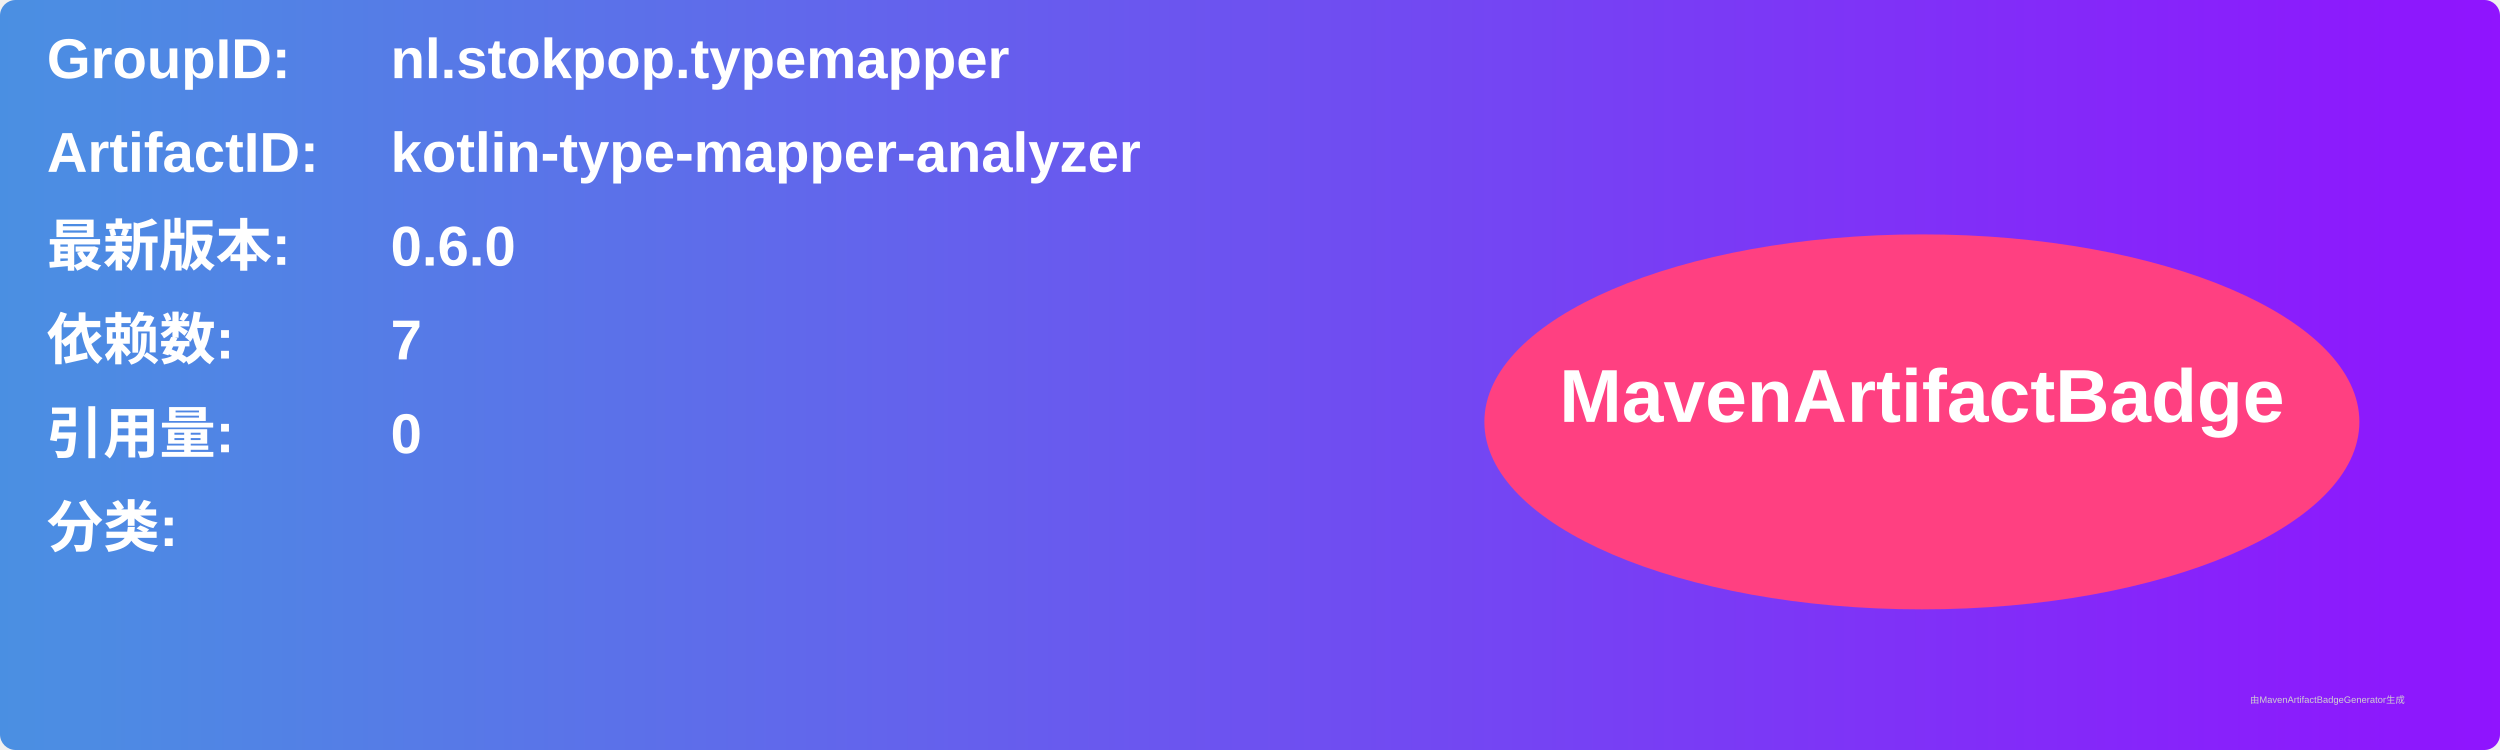
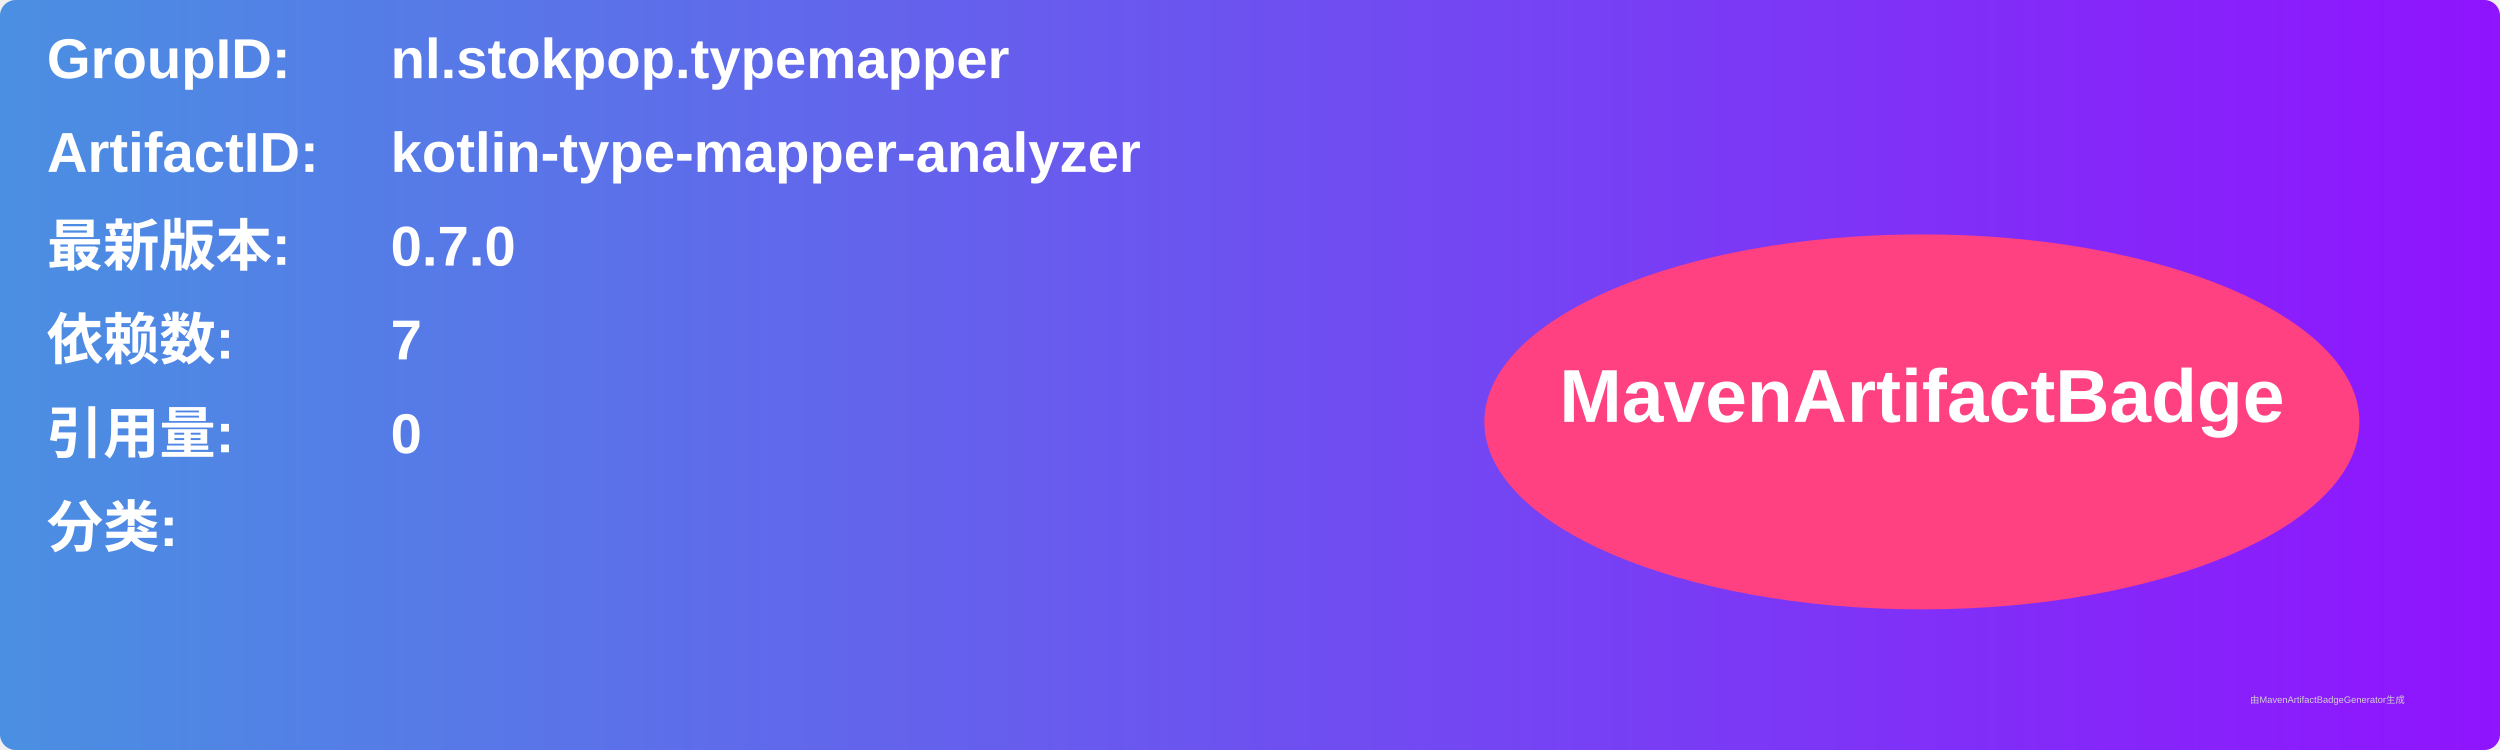
<svg xmlns="http://www.w3.org/2000/svg" width="800" height="240" viewBox="0 0 800 240">
  <linearGradient id="grad" x1="0%" y1="0%" x2="100%" y2="0%">
    <stop offset="0%" stop-color="#4a90e2" />
    <stop offset="100%" stop-color="#9013fe" />
  </linearGradient>
  <rect width="100%" height="100%" rx="5" ry="5" fill="url(#grad)" />
  <g transform="translate(15, 15)">
    <text x="0" y="10" font-family="Arial" font-size="18" fill="white" font-weight="bold" width="260">GroupID:</text>
    <text x="110" y="10" font-family="Arial" font-size="18" fill="white" font-weight="bold" width="460">nl.stokpop.typemapper</text>
    <text x="0" y="40" font-family="Arial" font-size="18" fill="white" font-weight="bold" width="260">ArtifactID:</text>
    <text x="110" y="40" font-family="Arial" font-size="18" fill="white" font-weight="bold" width="460">kotlin-type-mapper-analyzer</text>
    <text x="0" y="70" font-family="Arial" font-size="18" fill="white" font-weight="bold">最新版本:</text>
    <text x="110" y="70" font-family="Arial" font-size="18" fill="white" font-weight="bold">
-       <tspan font-weight="bold">0.6.0</tspan>
+       <tspan font-weight="bold">0.7.0</tspan>
    </text>
    <text x="0" y="100" font-family="Arial" font-size="18" fill="white" font-weight="bold">依赖数: </text>
    <text x="110" y="100" font-family="Arial" font-size="18" fill="white">
      <tspan font-weight="bold">7</tspan>
    </text>
    <text x="0" y="130" font-family="Arial" font-size="18" fill="white" font-weight="bold">引用量: </text>
    <text x="110" y="130" font-family="Arial" font-size="18" fill="white">
      <tspan font-weight="bold">0</tspan>
    </text>
    <text x="0" y="160" font-family="Arial" font-size="18" fill="white" font-weight="bold">分类:</text>
    <text x="10" y="190" font-family="Arial" font-size="10" fill="white">
      <tspan font-weight="bold" />
    </text>
    <ellipse cx="600" cy="120" rx="140" ry="60" fill="#ff4081" />
    <text x="600" y="120" text-anchor="middle" font-family="Arial" font-size="24" fill="white" font-weight="bold">MavenArtifactBadge</text>
  </g>
  <text x="720" y="225" font-family="Arial" font-size="3" fill="#d0d0d0">由MavenArtifactBadgeGenerator生成</text>
</svg>
